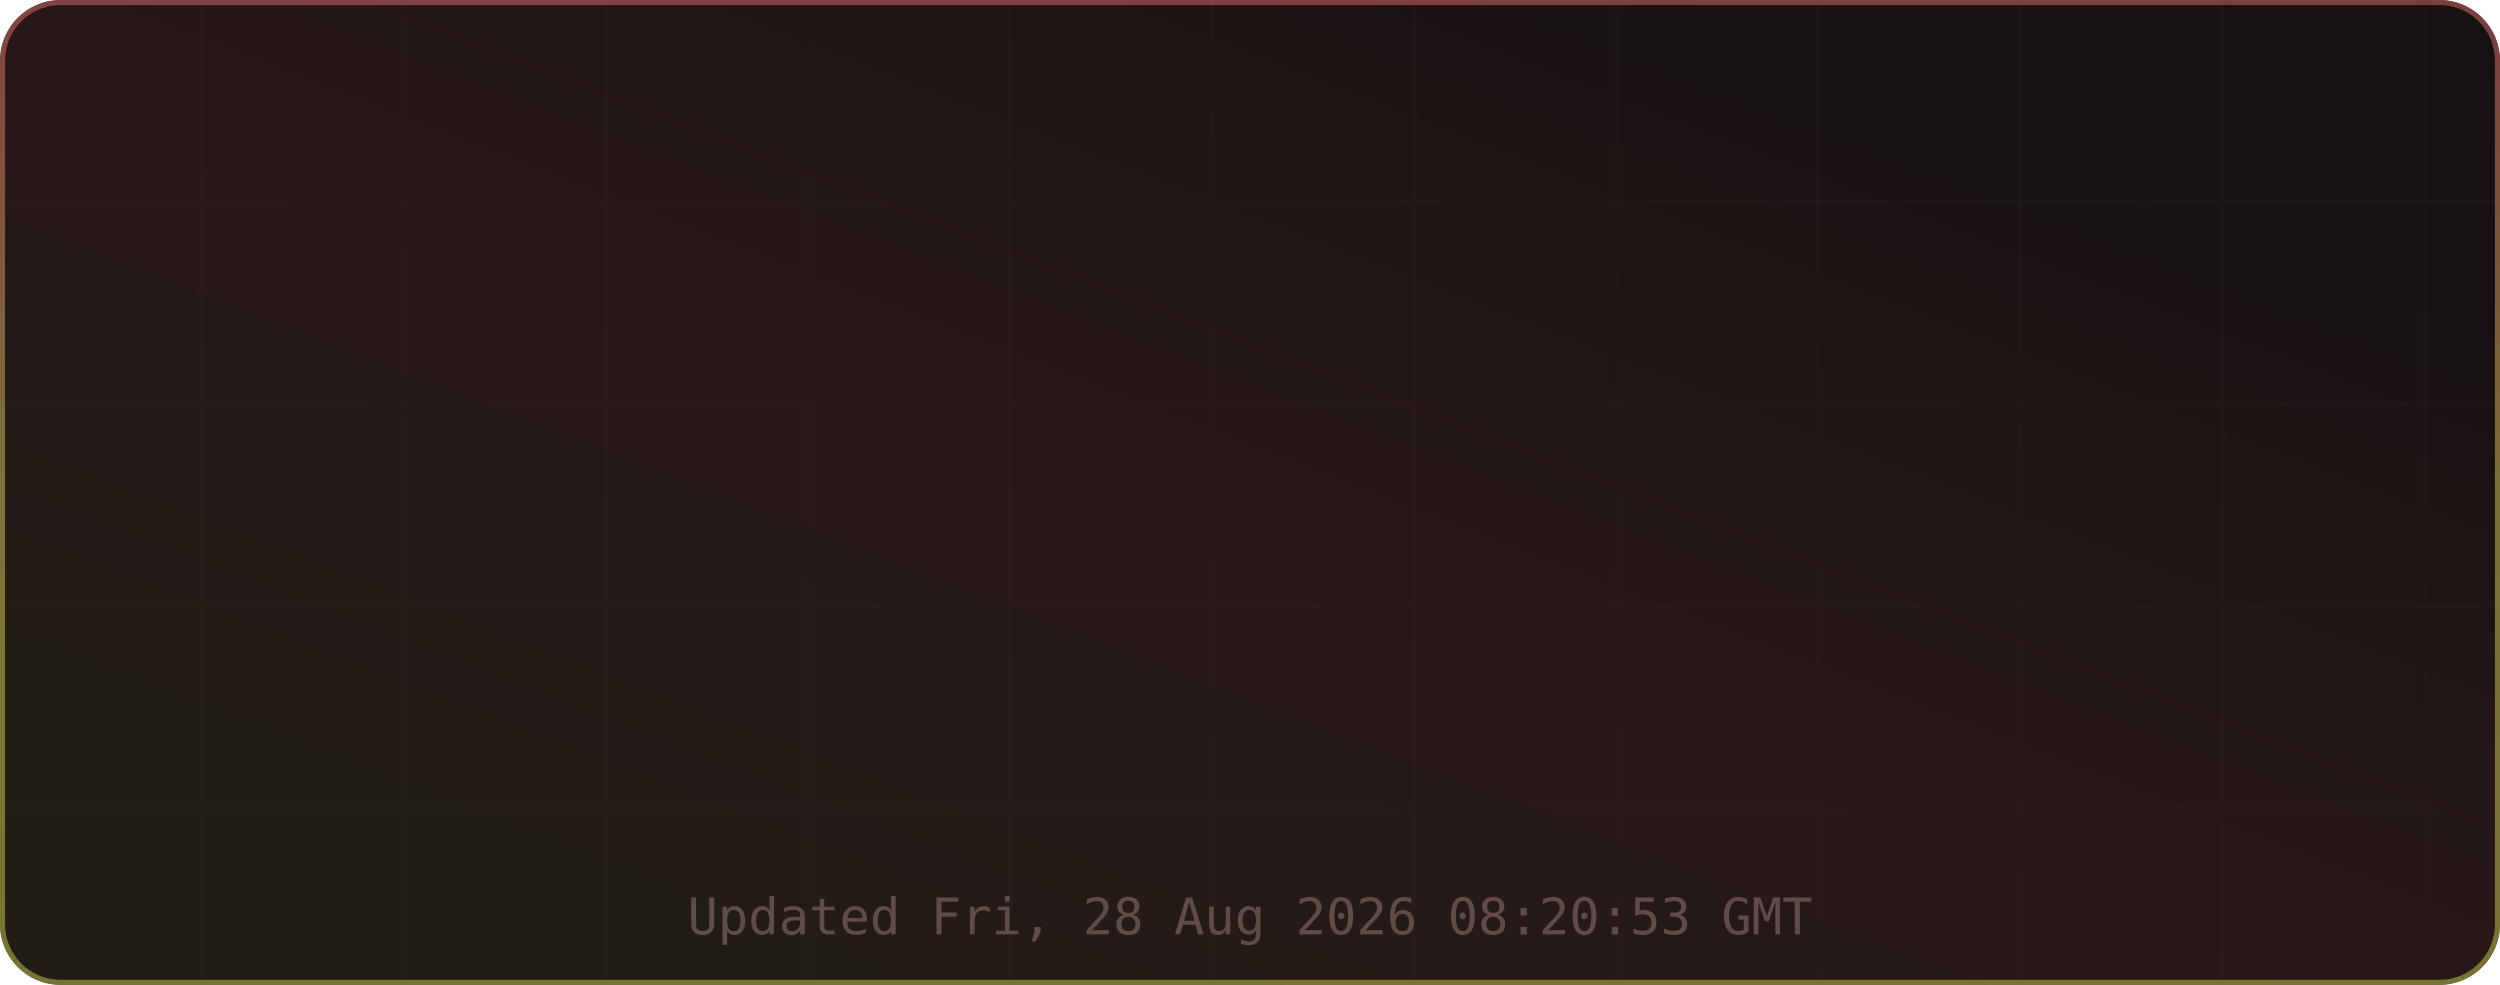
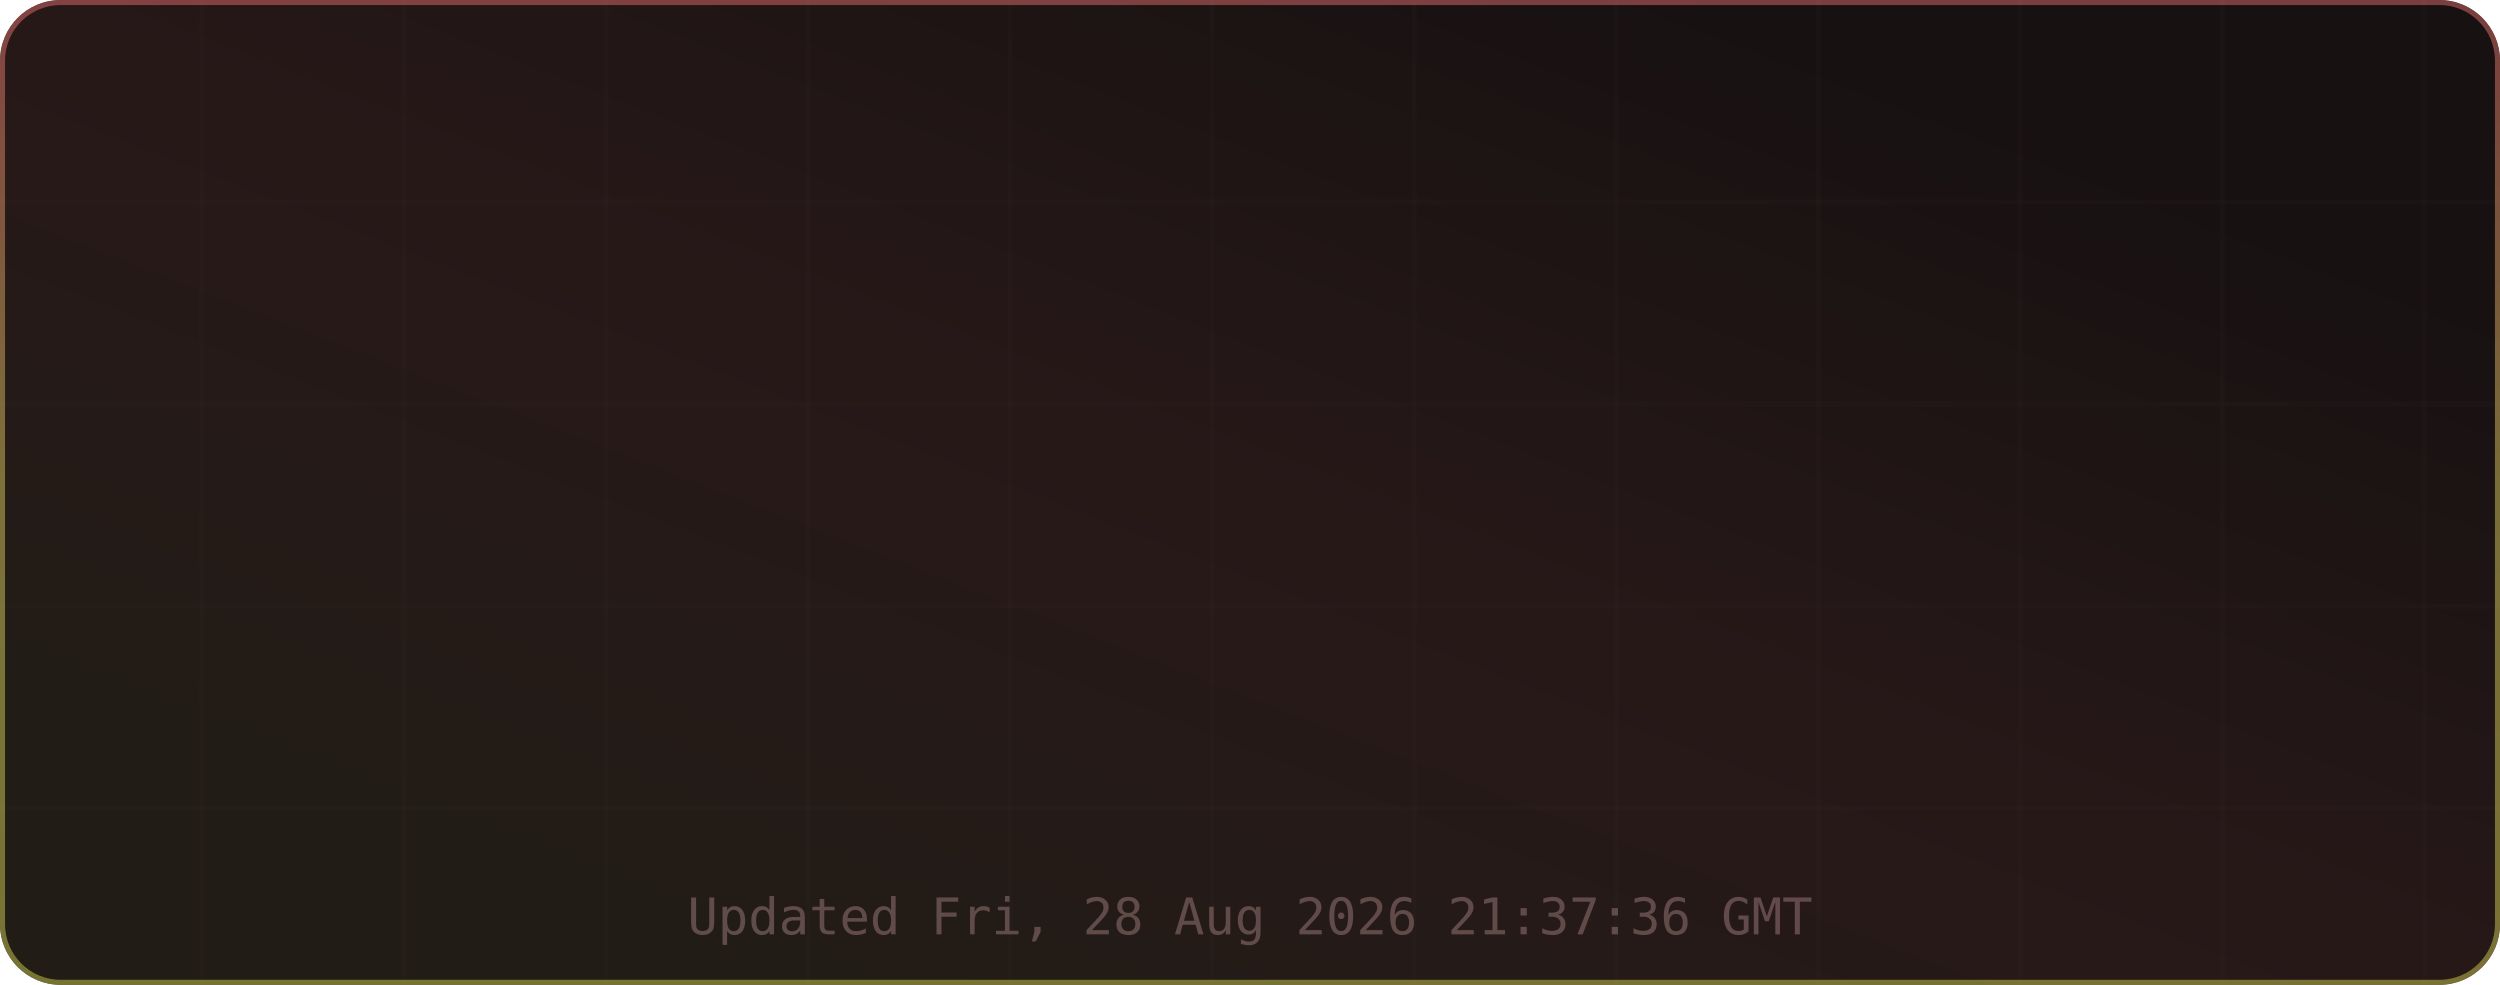
<svg xmlns="http://www.w3.org/2000/svg" width="495" height="195" viewBox="0 0 495 195" role="img" aria-label="TM's GitHub Stats">
  <defs>
    <linearGradient id="grad-bg" x1="0.85" y1="0.15" x2="0.15" y2="0.85" gradientUnits="objectBoundingBox">
      <stop offset="0%" stop-color="#171111" />
      <stop offset="50%" stop-color="#271818" />
      <stop offset="100%" stop-color="#221c16" />
      <animateTransform attributeName="gradientTransform" type="rotate" values="0 0.5 0.5; 360 0.5 0.5" dur="12s" repeatCount="indefinite" />
    </linearGradient>
    <linearGradient id="grad-accent" x1="0.5" y1="0" x2="0.5" y2="1" gradientUnits="objectBoundingBox">
      <stop offset="0%" stop-color="#e06c6c" />
      <stop offset="50%" stop-color="#d6c85c" />
      <stop offset="100%" stop-color="#cbcb4d" />
      <animateTransform attributeName="gradientTransform" type="rotate" values="0 0.5 0.5; 360 0.5 0.5" dur="8s" repeatCount="indefinite" />
    </linearGradient>
    <linearGradient id="grad-chart" x1="0.5" y1="0" x2="0.5" y2="1" gradientUnits="objectBoundingBox">
      <stop offset="0%" stop-color="#e06c6c" stop-opacity="0.9" />
      <stop offset="100%" stop-color="#d6c85c" stop-opacity="0.7" />
    </linearGradient>
    <radialGradient id="grad-glow" cx="0.5" cy="0.5" r="0.6" gradientUnits="objectBoundingBox">
      <stop offset="0%" stop-color="#e06c6c" stop-opacity="0.3" />
      <stop offset="100%" stop-color="#e06c6c" stop-opacity="0" />
    </radialGradient>
    <filter id="drop-shadow" x="-20%" y="-20%" width="140%" height="140%">
      <feGaussianBlur in="SourceAlpha" stdDeviation="3" />
      <feOffset dx="0" dy="2" />
      <feComponentTransfer>
        <feFuncA type="linear" slope="0.4" />
      </feComponentTransfer>
      <feMerge>
        <feMergeNode />
        <feMergeNode in="SourceGraphic" />
      </feMerge>
    </filter>
    <filter id="glow-filter" x="-30%" y="-30%" width="160%" height="160%">
      <feGaussianBlur stdDeviation="4" result="blur" />
      <feMerge>
        <feMergeNode in="blur" />
        <feMergeNode in="SourceGraphic" />
      </feMerge>
    </filter>
    <clipPath id="card-clip">
      <rect width="495" height="195" rx="12" ry="12" />
    </clipPath>
  </defs>
  <defs>
    <filter id="noise" x="0" y="0" width="100%" height="100%">
      <feTurbulence type="fractalNoise" baseFrequency="0.65" numOctaves="3" stitchTiles="stitch" />
      <feColorMatrix type="saturate" values="0" />
      <feBlend in="SourceGraphic" mode="overlay" result="blend" />
      <feComposite in="blend" in2="SourceGraphic" operator="in" />
    </filter>
  </defs>
  <g clip-path="url(#card-clip)">
    <rect x="0" y="0" width="495" height="195" rx="12" ry="12" fill="url(#grad-bg)" clip-path="url(#card-clip)" />
    <g opacity="1">
      <line x1="40" y1="0" x2="40" y2="195" stroke="#432d2d" stroke-width="1" opacity="0.08" />
      <line x1="80" y1="0" x2="80" y2="195" stroke="#432d2d" stroke-width="1" opacity="0.08" />
      <line x1="120" y1="0" x2="120" y2="195" stroke="#432d2d" stroke-width="1" opacity="0.08" />
      <line x1="160" y1="0" x2="160" y2="195" stroke="#432d2d" stroke-width="1" opacity="0.08" />
      <line x1="200" y1="0" x2="200" y2="195" stroke="#432d2d" stroke-width="1" opacity="0.08" />
      <line x1="240" y1="0" x2="240" y2="195" stroke="#432d2d" stroke-width="1" opacity="0.08" />
      <line x1="280" y1="0" x2="280" y2="195" stroke="#432d2d" stroke-width="1" opacity="0.08" />
      <line x1="320" y1="0" x2="320" y2="195" stroke="#432d2d" stroke-width="1" opacity="0.08" />
      <line x1="360" y1="0" x2="360" y2="195" stroke="#432d2d" stroke-width="1" opacity="0.08" />
      <line x1="400" y1="0" x2="400" y2="195" stroke="#432d2d" stroke-width="1" opacity="0.08" />
      <line x1="440" y1="0" x2="440" y2="195" stroke="#432d2d" stroke-width="1" opacity="0.08" />
      <line x1="480" y1="0" x2="480" y2="195" stroke="#432d2d" stroke-width="1" opacity="0.08" />
      <line x1="0" y1="40" x2="495" y2="40" stroke="#432d2d" stroke-width="1" opacity="0.08" />
      <line x1="0" y1="80" x2="495" y2="80" stroke="#432d2d" stroke-width="1" opacity="0.08" />
      <line x1="0" y1="120" x2="495" y2="120" stroke="#432d2d" stroke-width="1" opacity="0.08" />
      <line x1="0" y1="160" x2="495" y2="160" stroke="#432d2d" stroke-width="1" opacity="0.08" />
    </g>
    <rect x="0.5" y="0.5" width="494" height="194" rx="11.5" fill="none" stroke="url(#grad-accent)" stroke-width="1" opacity="0.5" />
    <g id="title-section" opacity="0">
      <text x="20" y="36" font-size="18" dominant-baseline="middle">⚡</text>
      <text x="42" y="36" font-size="16" font-family="ui-monospace,SFMono-Regular,Menlo,monospace" font-weight="700" fill="#e6edf3" text-anchor="start" dominant-baseline="middle" letter-spacing="0.5">TM's GitHub Stats</text>
      <text x="42" y="50" font-size="11" font-family="ui-monospace,SFMono-Regular,Menlo,monospace" fill="#9d7b7b" text-anchor="start" dominant-baseline="middle" opacity="0.8">@MatrixTM26 · 2026 stats</text>
      <line id="title-line" x1="16" y1="52" x2="479" y2="52" stroke="url(#grad-accent)" stroke-width="1" opacity="0.4" />
      <animate attributeName="opacity" from="0" to="1" dur="0.5s" begin="0s" fill="freeze" calcMode="spline" keySplines="0.4 0 0.2 1" keyTimes="0;1" />
    </g>
    <g transform="translate(0, 56)">
      <g opacity="0">
        <text x="73.875" y="22" font-size="13" font-family="ui-monospace,SFMono-Regular,Menlo,monospace" fill="#e06c6c" text-anchor="middle" dominant-baseline="middle" filter="url(#glow-filter)">◈</text>
        <text x="73.875" y="38" font-size="18" font-family="ui-monospace,SFMono-Regular,Menlo,monospace" font-weight="700" fill="#e6edf3" text-anchor="middle" dominant-baseline="middle">9.9K</text>
        <text x="73.875" y="54" font-size="9" font-family="ui-monospace,SFMono-Regular,Menlo,monospace" fill="#9d7b7b" text-anchor="middle" dominant-baseline="middle" letter-spacing="0.3">Commits</text>
        <animate attributeName="opacity" from="0" to="1" dur="0.5s" begin="0.1s" fill="freeze" calcMode="spline" keySplines="0.4 0 0.2 1" keyTimes="0;1" />
      </g>
      <g opacity="0">
        <text x="189.625" y="22" font-size="13" font-family="ui-monospace,SFMono-Regular,Menlo,monospace" fill="#e06c6c" text-anchor="middle" dominant-baseline="middle" filter="url(#glow-filter)">⌥</text>
        <text x="189.625" y="38" font-size="18" font-family="ui-monospace,SFMono-Regular,Menlo,monospace" font-weight="700" fill="#e6edf3" text-anchor="middle" dominant-baseline="middle">126</text>
        <text x="189.625" y="54" font-size="9" font-family="ui-monospace,SFMono-Regular,Menlo,monospace" fill="#9d7b7b" text-anchor="middle" dominant-baseline="middle" letter-spacing="0.3">Pull Requests</text>
        <animate attributeName="opacity" from="0" to="1" dur="0.5s" begin="0.17s" fill="freeze" calcMode="spline" keySplines="0.4 0 0.2 1" keyTimes="0;1" />
      </g>
      <g opacity="0">
        <text x="305.375" y="22" font-size="13" font-family="ui-monospace,SFMono-Regular,Menlo,monospace" fill="#e06c6c" text-anchor="middle" dominant-baseline="middle" filter="url(#glow-filter)">◎</text>
        <text x="305.375" y="38" font-size="18" font-family="ui-monospace,SFMono-Regular,Menlo,monospace" font-weight="700" fill="#e6edf3" text-anchor="middle" dominant-baseline="middle">3</text>
        <text x="305.375" y="54" font-size="9" font-family="ui-monospace,SFMono-Regular,Menlo,monospace" fill="#9d7b7b" text-anchor="middle" dominant-baseline="middle" letter-spacing="0.3">Issues</text>
        <animate attributeName="opacity" from="0" to="1" dur="0.5s" begin="0.24s" fill="freeze" calcMode="spline" keySplines="0.4 0 0.2 1" keyTimes="0;1" />
      </g>
      <g opacity="0">
        <text x="421.125" y="22" font-size="13" font-family="ui-monospace,SFMono-Regular,Menlo,monospace" fill="#e06c6c" text-anchor="middle" dominant-baseline="middle" filter="url(#glow-filter)">✦</text>
        <text x="421.125" y="38" font-size="18" font-family="ui-monospace,SFMono-Regular,Menlo,monospace" font-weight="700" fill="#e6edf3" text-anchor="middle" dominant-baseline="middle">2</text>
        <text x="421.125" y="54" font-size="9" font-family="ui-monospace,SFMono-Regular,Menlo,monospace" fill="#9d7b7b" text-anchor="middle" dominant-baseline="middle" letter-spacing="0.3">Reviews</text>
        <animate attributeName="opacity" from="0" to="1" dur="0.5s" begin="0.31s" fill="freeze" calcMode="spline" keySplines="0.4 0 0.2 1" keyTimes="0;1" />
      </g>
      <g opacity="0">
        <text x="73.875" y="77" font-size="13" font-family="ui-monospace,SFMono-Regular,Menlo,monospace" fill="#e06c6c" text-anchor="middle" dominant-baseline="middle" filter="url(#glow-filter)">★</text>
-         <text x="73.875" y="93" font-size="18" font-family="ui-monospace,SFMono-Regular,Menlo,monospace" font-weight="700" fill="#e6edf3" text-anchor="middle" dominant-baseline="middle">112</text>
+         <text x="73.875" y="93" font-size="18" font-family="ui-monospace,SFMono-Regular,Menlo,monospace" font-weight="700" fill="#e6edf3" text-anchor="middle" dominant-baseline="middle">113</text>
        <text x="73.875" y="109" font-size="9" font-family="ui-monospace,SFMono-Regular,Menlo,monospace" fill="#9d7b7b" text-anchor="middle" dominant-baseline="middle" letter-spacing="0.3">Stars Earned</text>
        <animate attributeName="opacity" from="0" to="1" dur="0.5s" begin="0.38s" fill="freeze" calcMode="spline" keySplines="0.4 0 0.2 1" keyTimes="0;1" />
      </g>
      <g opacity="0">
        <text x="189.625" y="77" font-size="13" font-family="ui-monospace,SFMono-Regular,Menlo,monospace" fill="#e06c6c" text-anchor="middle" dominant-baseline="middle" filter="url(#glow-filter)">⊗</text>
        <text x="189.625" y="93" font-size="18" font-family="ui-monospace,SFMono-Regular,Menlo,monospace" font-weight="700" fill="#e6edf3" text-anchor="middle" dominant-baseline="middle">17</text>
        <text x="189.625" y="109" font-size="9" font-family="ui-monospace,SFMono-Regular,Menlo,monospace" fill="#9d7b7b" text-anchor="middle" dominant-baseline="middle" letter-spacing="0.3">Forks</text>
        <animate attributeName="opacity" from="0" to="1" dur="0.5s" begin="0.45s" fill="freeze" calcMode="spline" keySplines="0.4 0 0.2 1" keyTimes="0;1" />
      </g>
      <g opacity="0">
        <text x="305.375" y="77" font-size="13" font-family="ui-monospace,SFMono-Regular,Menlo,monospace" fill="#e06c6c" text-anchor="middle" dominant-baseline="middle" filter="url(#glow-filter)">◉</text>
        <text x="305.375" y="93" font-size="18" font-family="ui-monospace,SFMono-Regular,Menlo,monospace" font-weight="700" fill="#e6edf3" text-anchor="middle" dominant-baseline="middle">10</text>
        <text x="305.375" y="109" font-size="9" font-family="ui-monospace,SFMono-Regular,Menlo,monospace" fill="#9d7b7b" text-anchor="middle" dominant-baseline="middle" letter-spacing="0.3">Followers</text>
        <animate attributeName="opacity" from="0" to="1" dur="0.5s" begin="0.52s" fill="freeze" calcMode="spline" keySplines="0.4 0 0.2 1" keyTimes="0;1" />
      </g>
      <g opacity="0">
        <text x="421.125" y="77" font-size="13" font-family="ui-monospace,SFMono-Regular,Menlo,monospace" fill="#e06c6c" text-anchor="middle" dominant-baseline="middle" filter="url(#glow-filter)">⚑</text>
        <text x="421.125" y="93" font-size="18" font-family="ui-monospace,SFMono-Regular,Menlo,monospace" font-weight="700" fill="#e6edf3" text-anchor="middle" dominant-baseline="middle">240</text>
        <text x="421.125" y="109" font-size="9" font-family="ui-monospace,SFMono-Regular,Menlo,monospace" fill="#9d7b7b" text-anchor="middle" dominant-baseline="middle" letter-spacing="0.3">Day Streak</text>
        <animate attributeName="opacity" from="0" to="1" dur="0.5s" begin="0.59s" fill="freeze" calcMode="spline" keySplines="0.4 0 0.2 1" keyTimes="0;1" />
      </g>
      <g opacity="0">
        <circle cx="450" cy="-24" r="32" fill="none" stroke="#432d2d" stroke-width="2" />
        <circle cx="450" cy="-24" r="32" fill="none" stroke="url(#grad-accent)" stroke-width="2.5" stroke-dasharray="201.06" stroke-dashoffset="201.06" stroke-linecap="round" transform="rotate(-90 450 -24)">
          <animate attributeName="stroke-dashoffset" from="201.062" to="180.956" dur="1.5s" begin="0.3s" fill="freeze" calcMode="spline" keySplines="0.4 0 0.2 1" keyTimes="0;1" />
        </circle>
        <text x="450" y="-30" font-size="18" font-family="ui-monospace,SFMono-Regular,Menlo,monospace" font-weight="700" fill="#e06c6c" text-anchor="middle" filter="url(#glow-filter)">A+</text>
        <text x="450" y="-14" font-size="8" font-family="ui-monospace,SFMono-Regular,Menlo,monospace" fill="#9d7b7b" text-anchor="middle" letter-spacing="1">RANK</text>
        <text x="450" y="-4" font-size="8" font-family="ui-monospace,SFMono-Regular,Menlo,monospace" fill="#9d7b7b" text-anchor="middle" opacity="0.7">Top 10%</text>
        <animate attributeName="opacity" from="0" to="1" dur="0.6s" begin="0.2s" fill="freeze" calcMode="spline" keySplines="0.4 0 0.2 1" keyTimes="0;1" />
      </g>
    </g>
-     <text x="247.5" y="185" font-size="10" font-family="ui-monospace,SFMono-Regular,Menlo,monospace" fill="#9d7b7b" text-anchor="middle" opacity="0.5">Updated Fri, 28 Aug 2026 08:20:53 GMT</text>
+     <text x="247.5" y="185" font-size="10" font-family="ui-monospace,SFMono-Regular,Menlo,monospace" fill="#9d7b7b" text-anchor="middle" opacity="0.5">Updated Fri, 28 Aug 2026 21:37:36 GMT</text>
  </g>
</svg>
